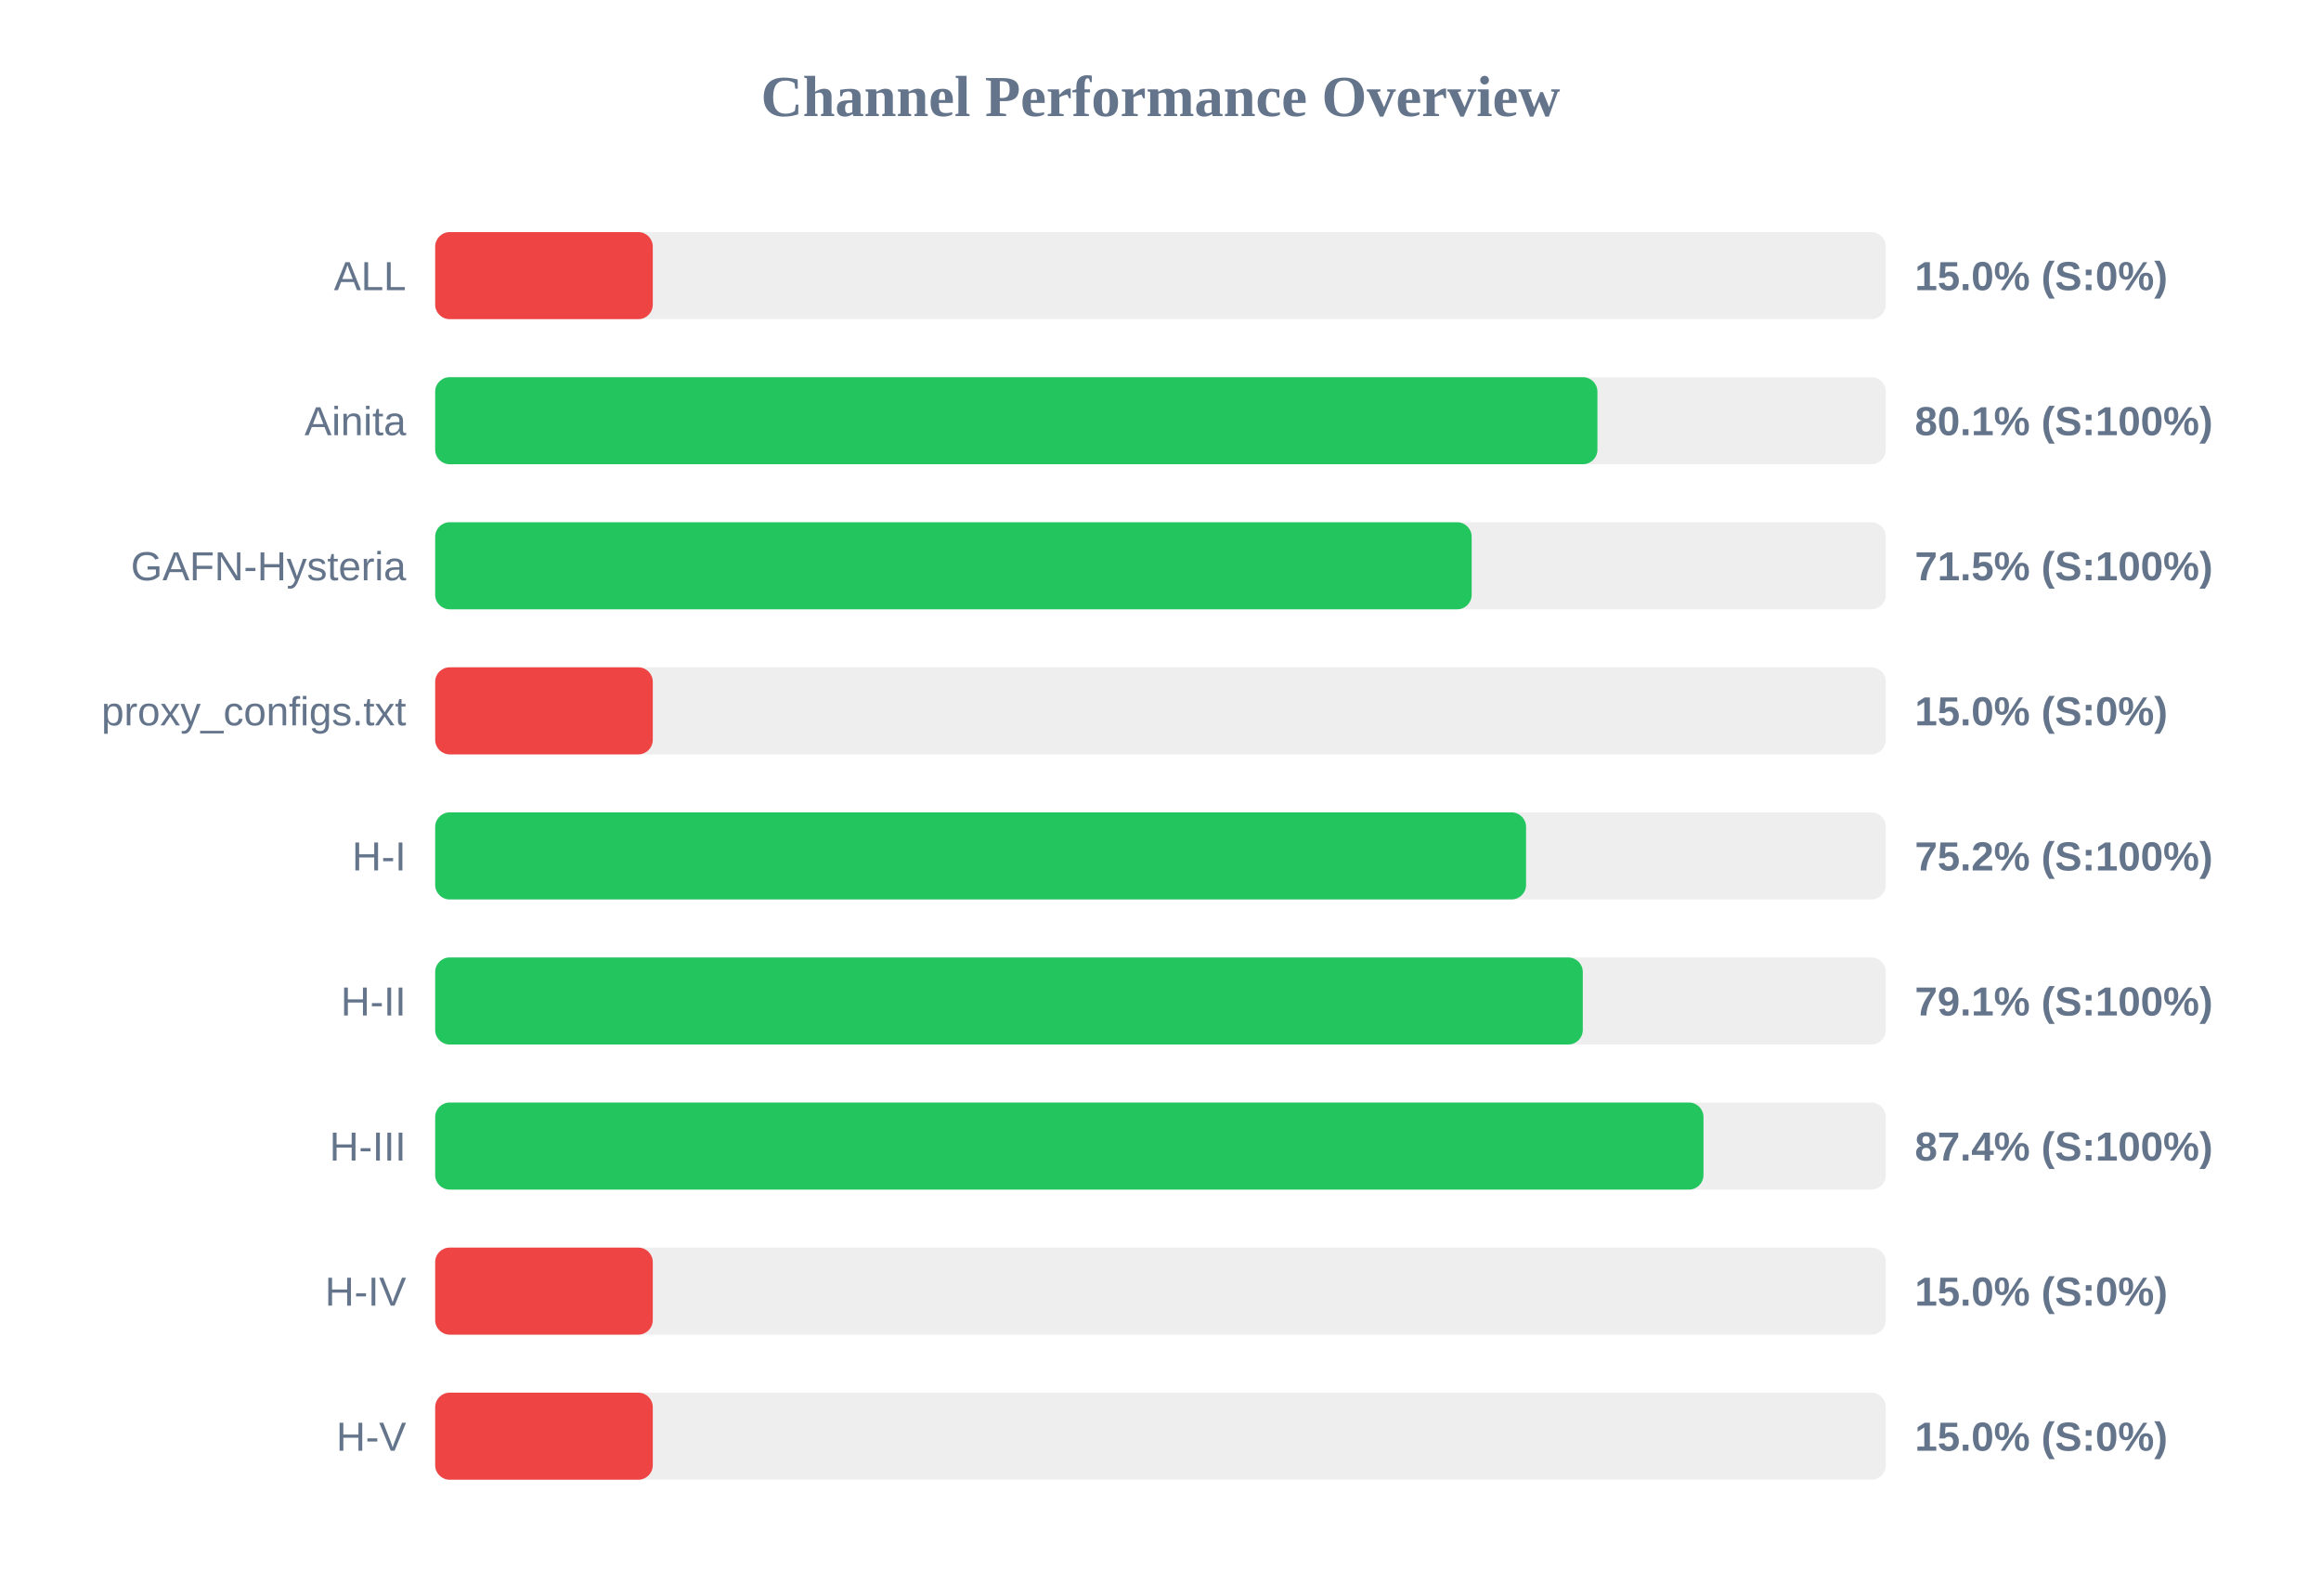
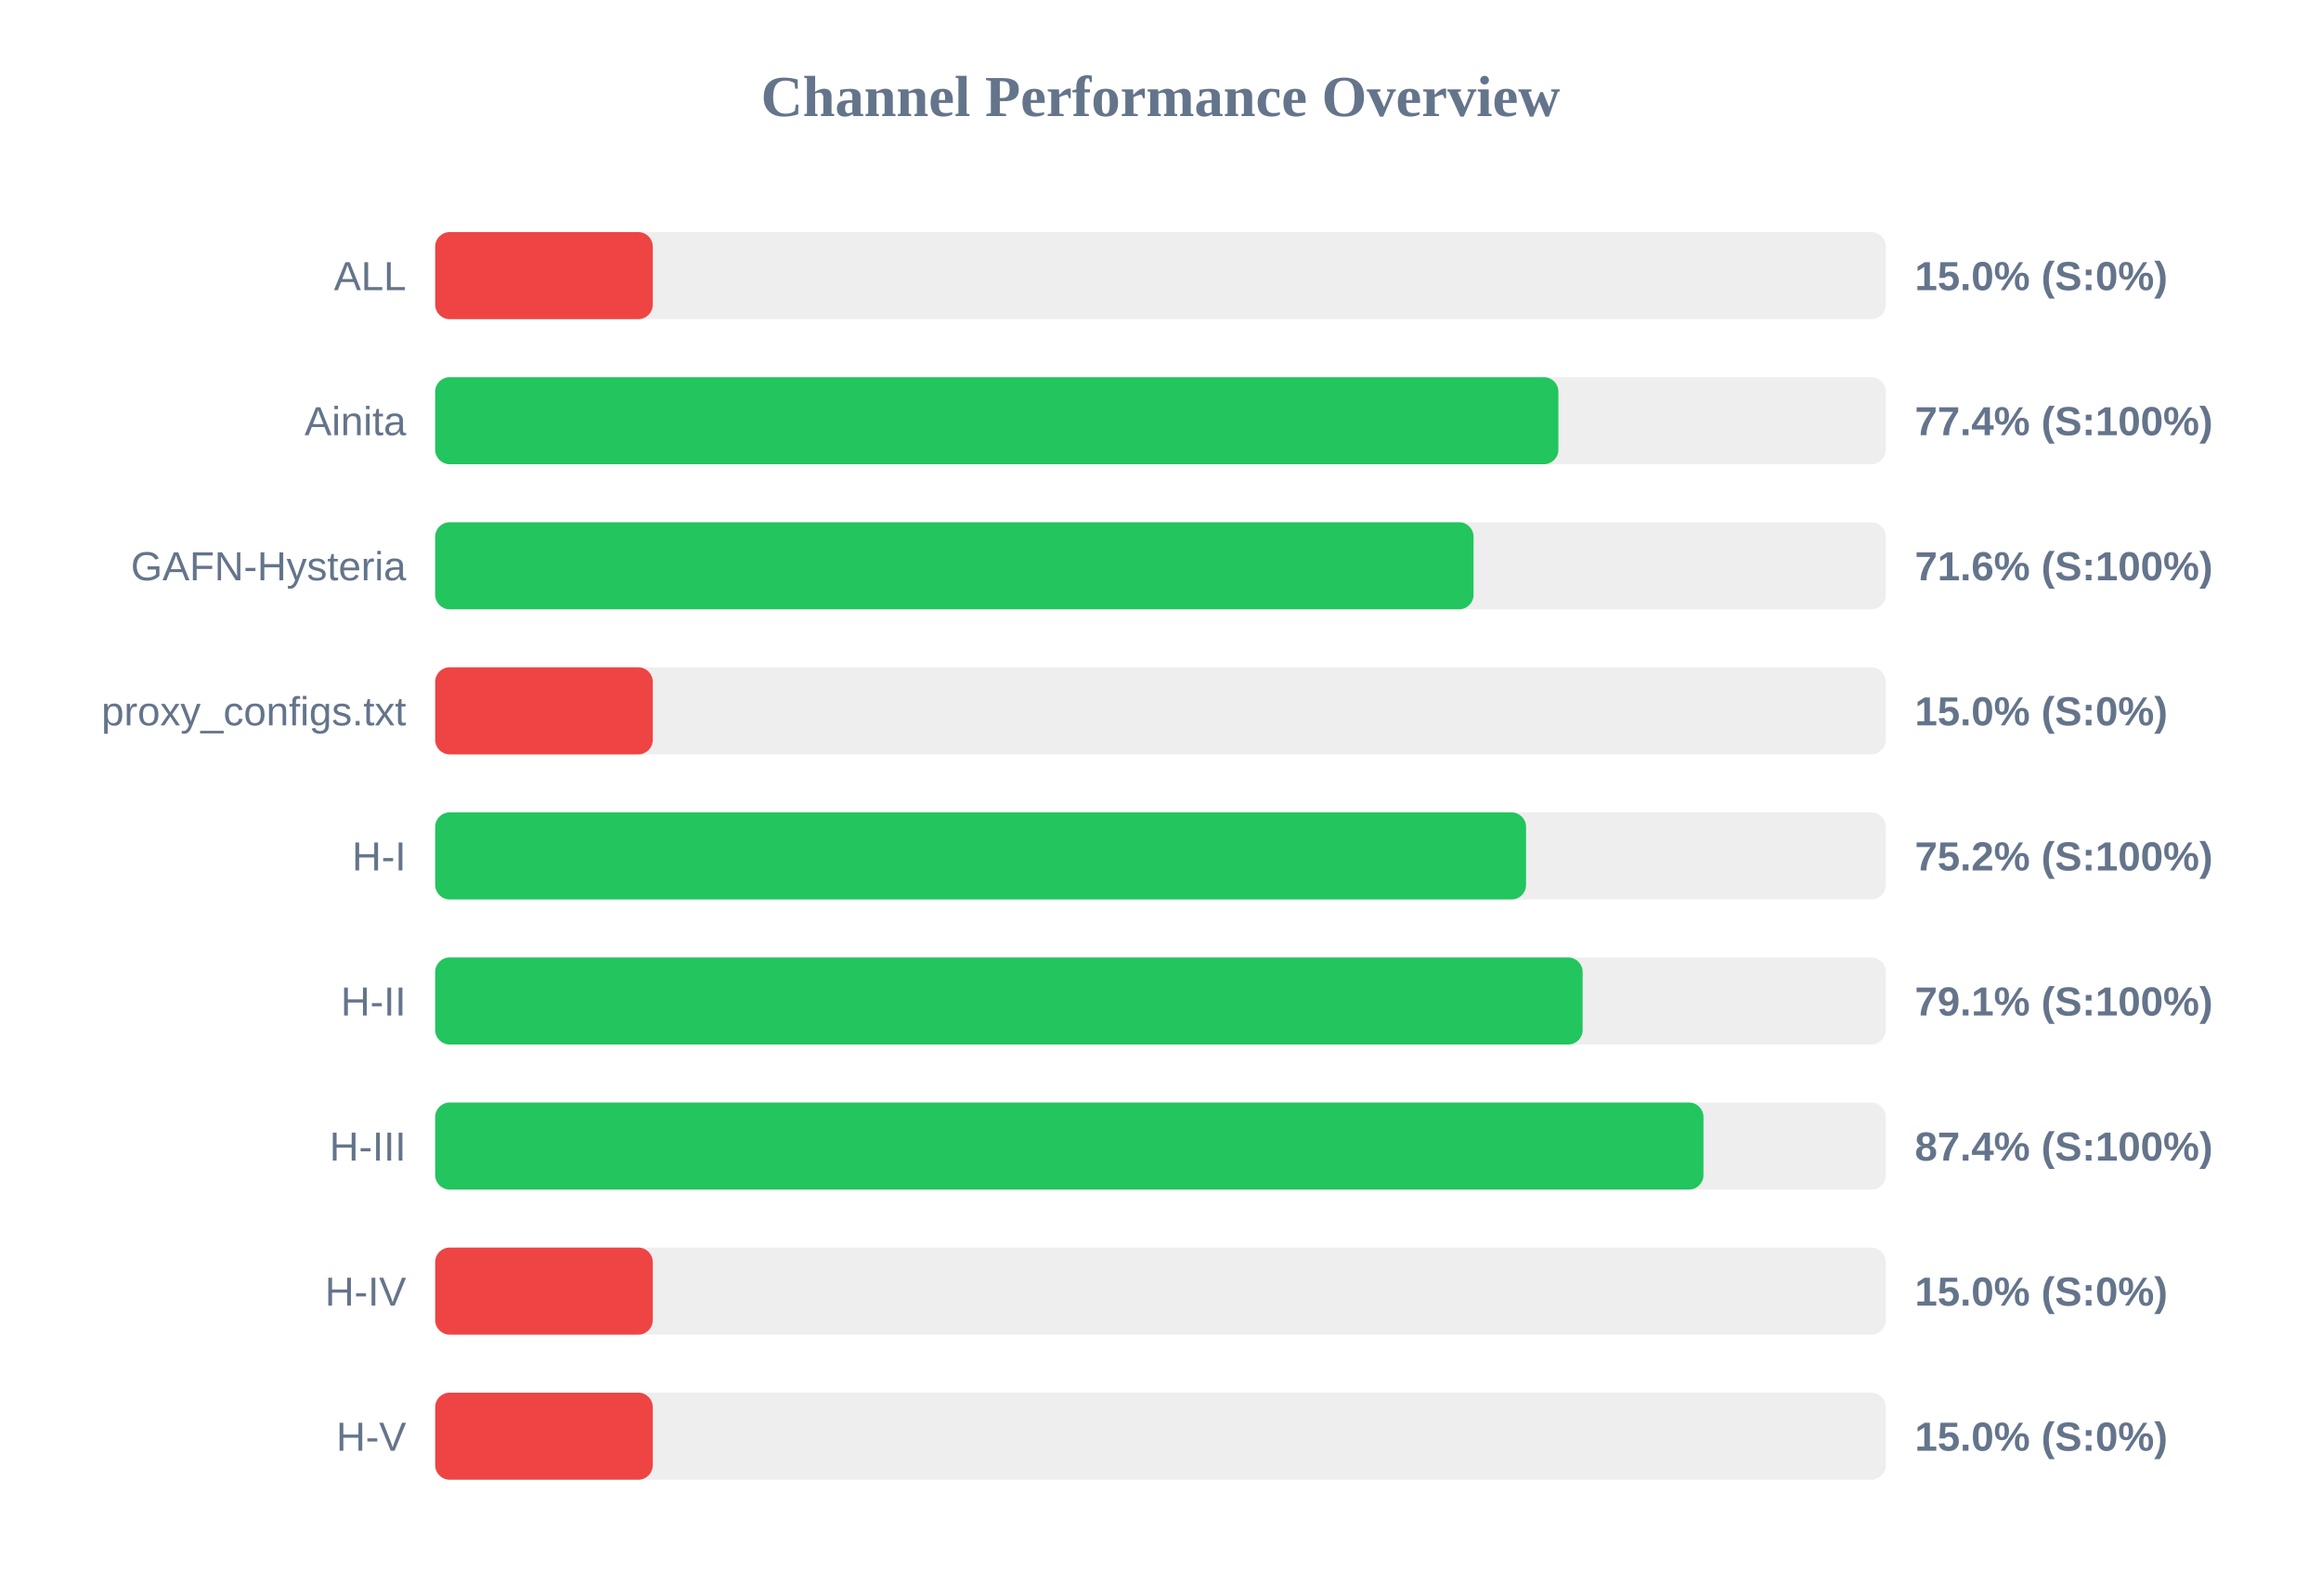
<svg xmlns="http://www.w3.org/2000/svg" width="800" height="550" version="1.1">
  <style>
        .row { font: 14px Arial; fill: #64748b; }
        .score { font: bold 14px Arial; fill: #64748b; }
    </style>
  <text x="400" y="40" text-anchor="middle" font-size="20px" font-weight="bold" fill="#64748b">Channel Performance Overview</text>
  <rect x="150" y="80" width="500" height="30" fill="#eee" rx="5" />
  <rect x="150" y="80" width="75.0" height="30" fill="#ef4444" rx="5" />
  <text x="140" y="100" text-anchor="end" class="row">ALL</text>
  <text x="660" y="100" text-anchor="start" class="score">15.0% (S:0%)</text>
  <rect x="150" y="130" width="500" height="30" fill="#eee" rx="5" />
-   <rect x="150" y="130" width="400.6" height="30" fill="#22c55e" rx="5" />
+   <rect x="150" y="130" width="387.15" height="30" fill="#22c55e" rx="5" />
  <text x="140" y="150" text-anchor="end" class="row">Ainita</text>
-   <text x="660" y="150" text-anchor="start" class="score">80.1% (S:100%)</text>
+   <text x="660" y="150" text-anchor="start" class="score">77.4% (S:100%)</text>
  <rect x="150" y="180" width="500" height="30" fill="#eee" rx="5" />
-   <rect x="150" y="180" width="357.25" height="30" fill="#22c55e" rx="5" />
+   <rect x="150" y="180" width="357.9" height="30" fill="#22c55e" rx="5" />
  <text x="140" y="200" text-anchor="end" class="row">GAFN-Hysteria</text>
-   <text x="660" y="200" text-anchor="start" class="score">71.5% (S:100%)</text>
+   <text x="660" y="200" text-anchor="start" class="score">71.6% (S:100%)</text>
  <rect x="150" y="230" width="500" height="30" fill="#eee" rx="5" />
  <rect x="150" y="230" width="75.0" height="30" fill="#ef4444" rx="5" />
  <text x="140" y="250" text-anchor="end" class="row">proxy_configs.txt</text>
  <text x="660" y="250" text-anchor="start" class="score">15.0% (S:0%)</text>
  <rect x="150" y="280" width="500" height="30" fill="#eee" rx="5" />
  <rect x="150" y="280" width="376.0" height="30" fill="#22c55e" rx="5" />
  <text x="140" y="300" text-anchor="end" class="row">H-I</text>
  <text x="660" y="300" text-anchor="start" class="score">75.2% (S:100%)</text>
  <rect x="150" y="330" width="500" height="30" fill="#eee" rx="5" />
-   <rect x="150" y="330" width="395.55" height="30" fill="#22c55e" rx="5" />
+   <rect x="150" y="330" width="395.5" height="30" fill="#22c55e" rx="5" />
  <text x="140" y="350" text-anchor="end" class="row">H-II</text>
  <text x="660" y="350" text-anchor="start" class="score">79.1% (S:100%)</text>
  <rect x="150" y="380" width="500" height="30" fill="#eee" rx="5" />
  <rect x="150" y="380" width="437.15" height="30" fill="#22c55e" rx="5" />
  <text x="140" y="400" text-anchor="end" class="row">H-III</text>
  <text x="660" y="400" text-anchor="start" class="score">87.4% (S:100%)</text>
  <rect x="150" y="430" width="500" height="30" fill="#eee" rx="5" />
  <rect x="150" y="430" width="75.0" height="30" fill="#ef4444" rx="5" />
  <text x="140" y="450" text-anchor="end" class="row">H-IV</text>
  <text x="660" y="450" text-anchor="start" class="score">15.0% (S:0%)</text>
  <rect x="150" y="480" width="500" height="30" fill="#eee" rx="5" />
  <rect x="150" y="480" width="75.0" height="30" fill="#ef4444" rx="5" />
  <text x="140" y="500" text-anchor="end" class="row">H-V</text>
  <text x="660" y="500" text-anchor="start" class="score">15.0% (S:0%)</text>
</svg>
